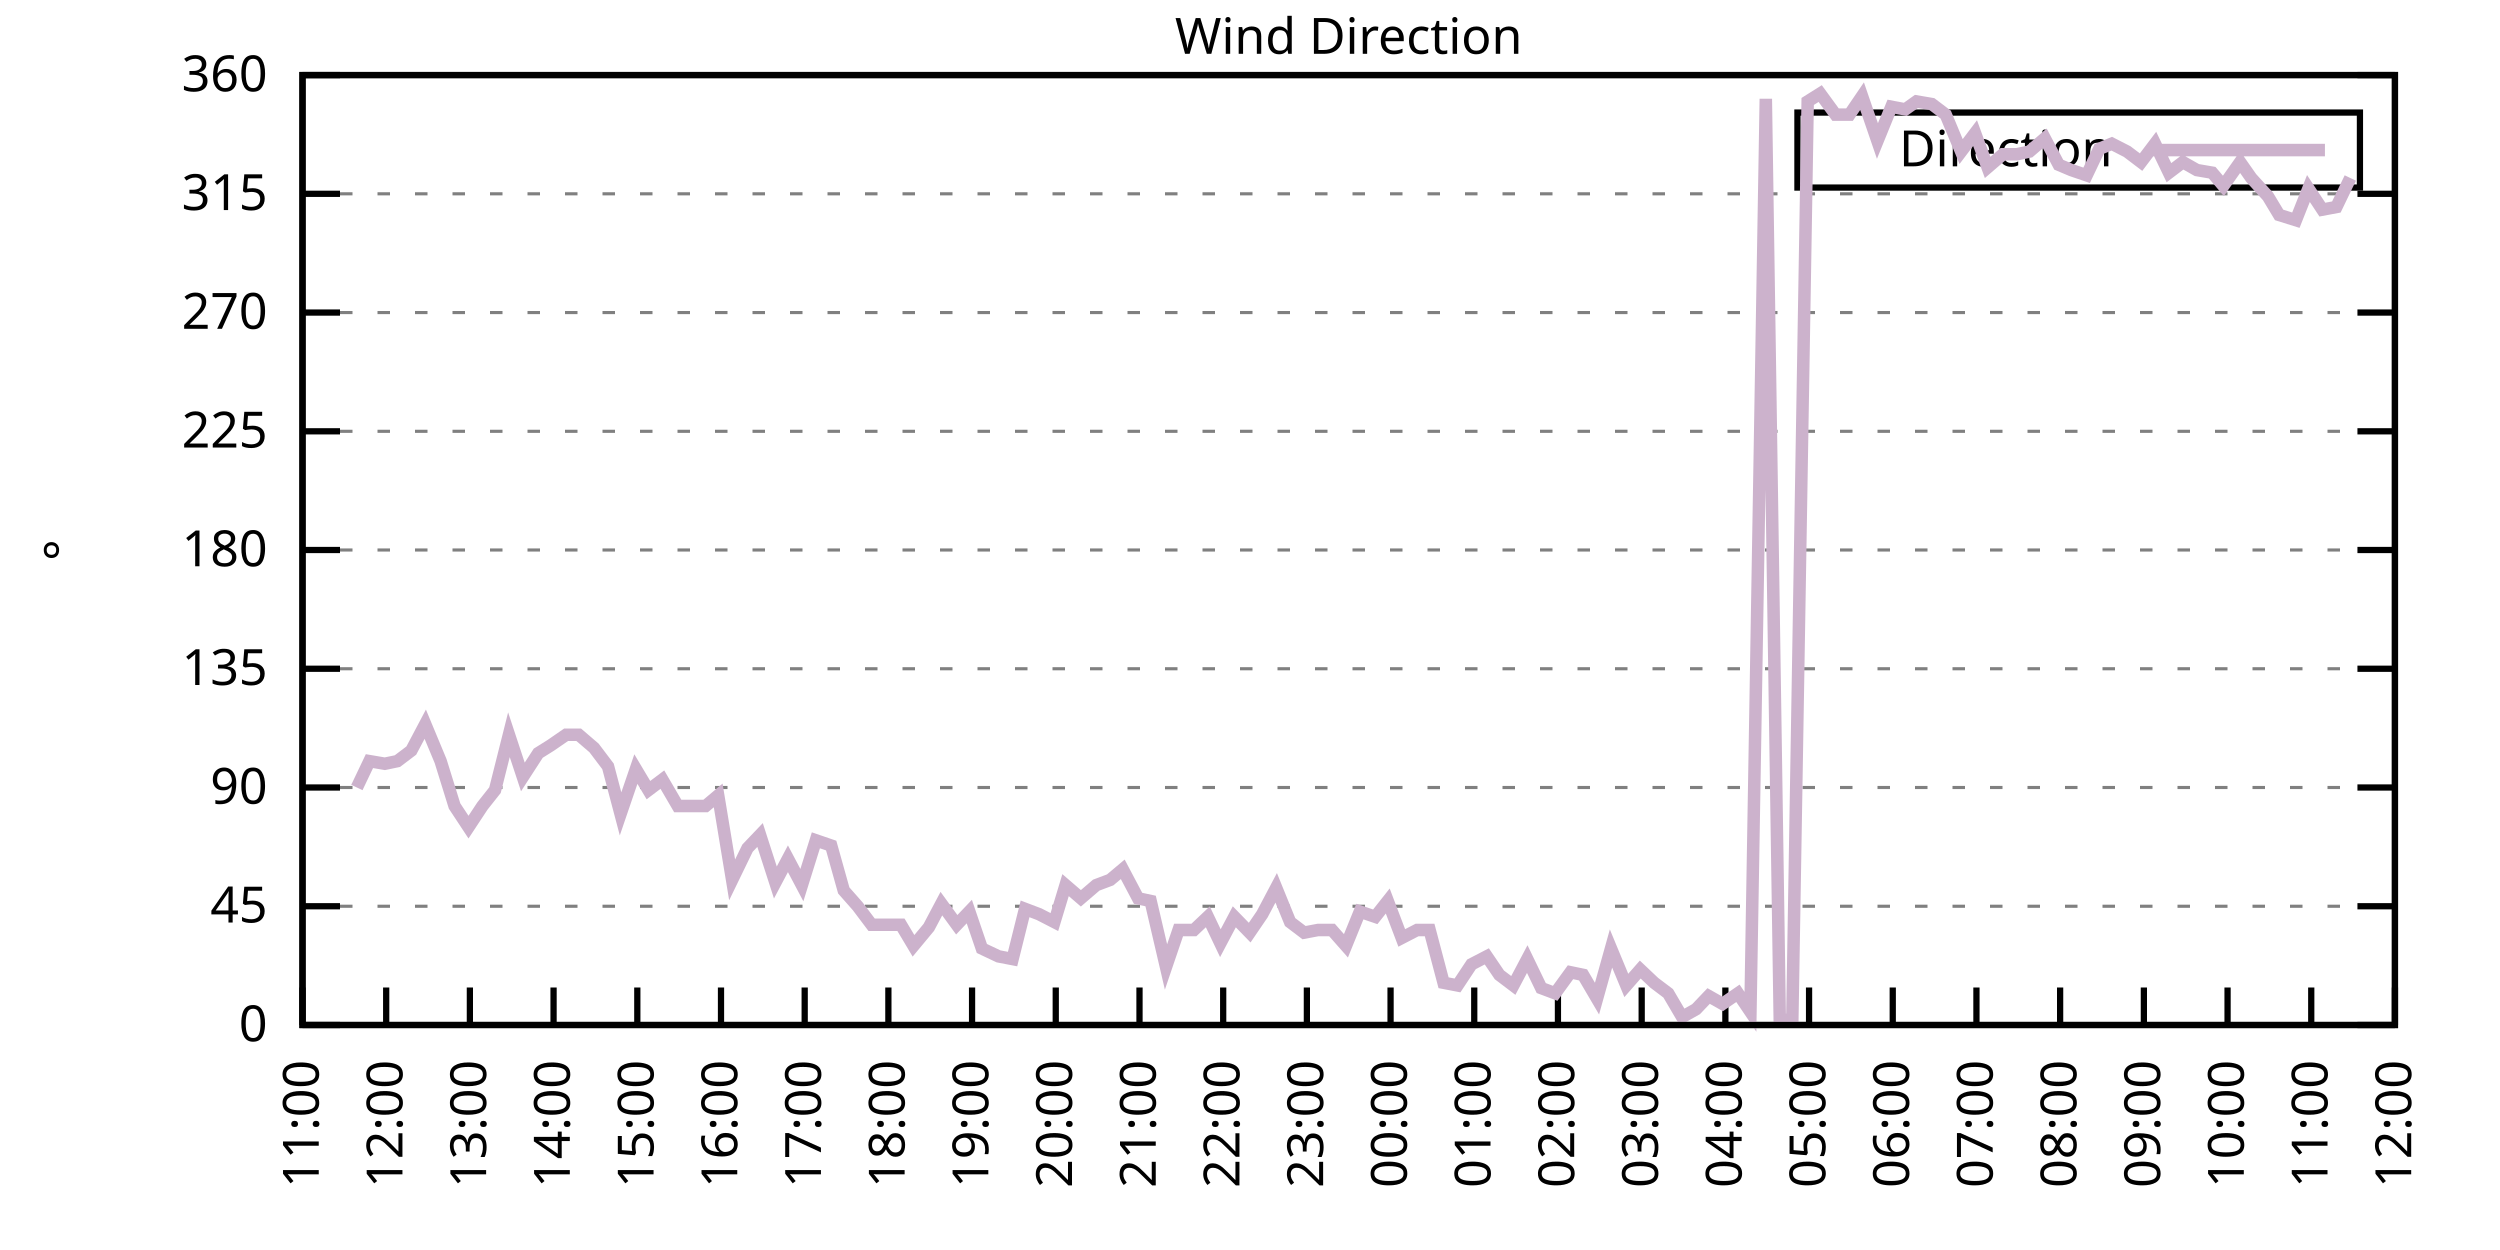
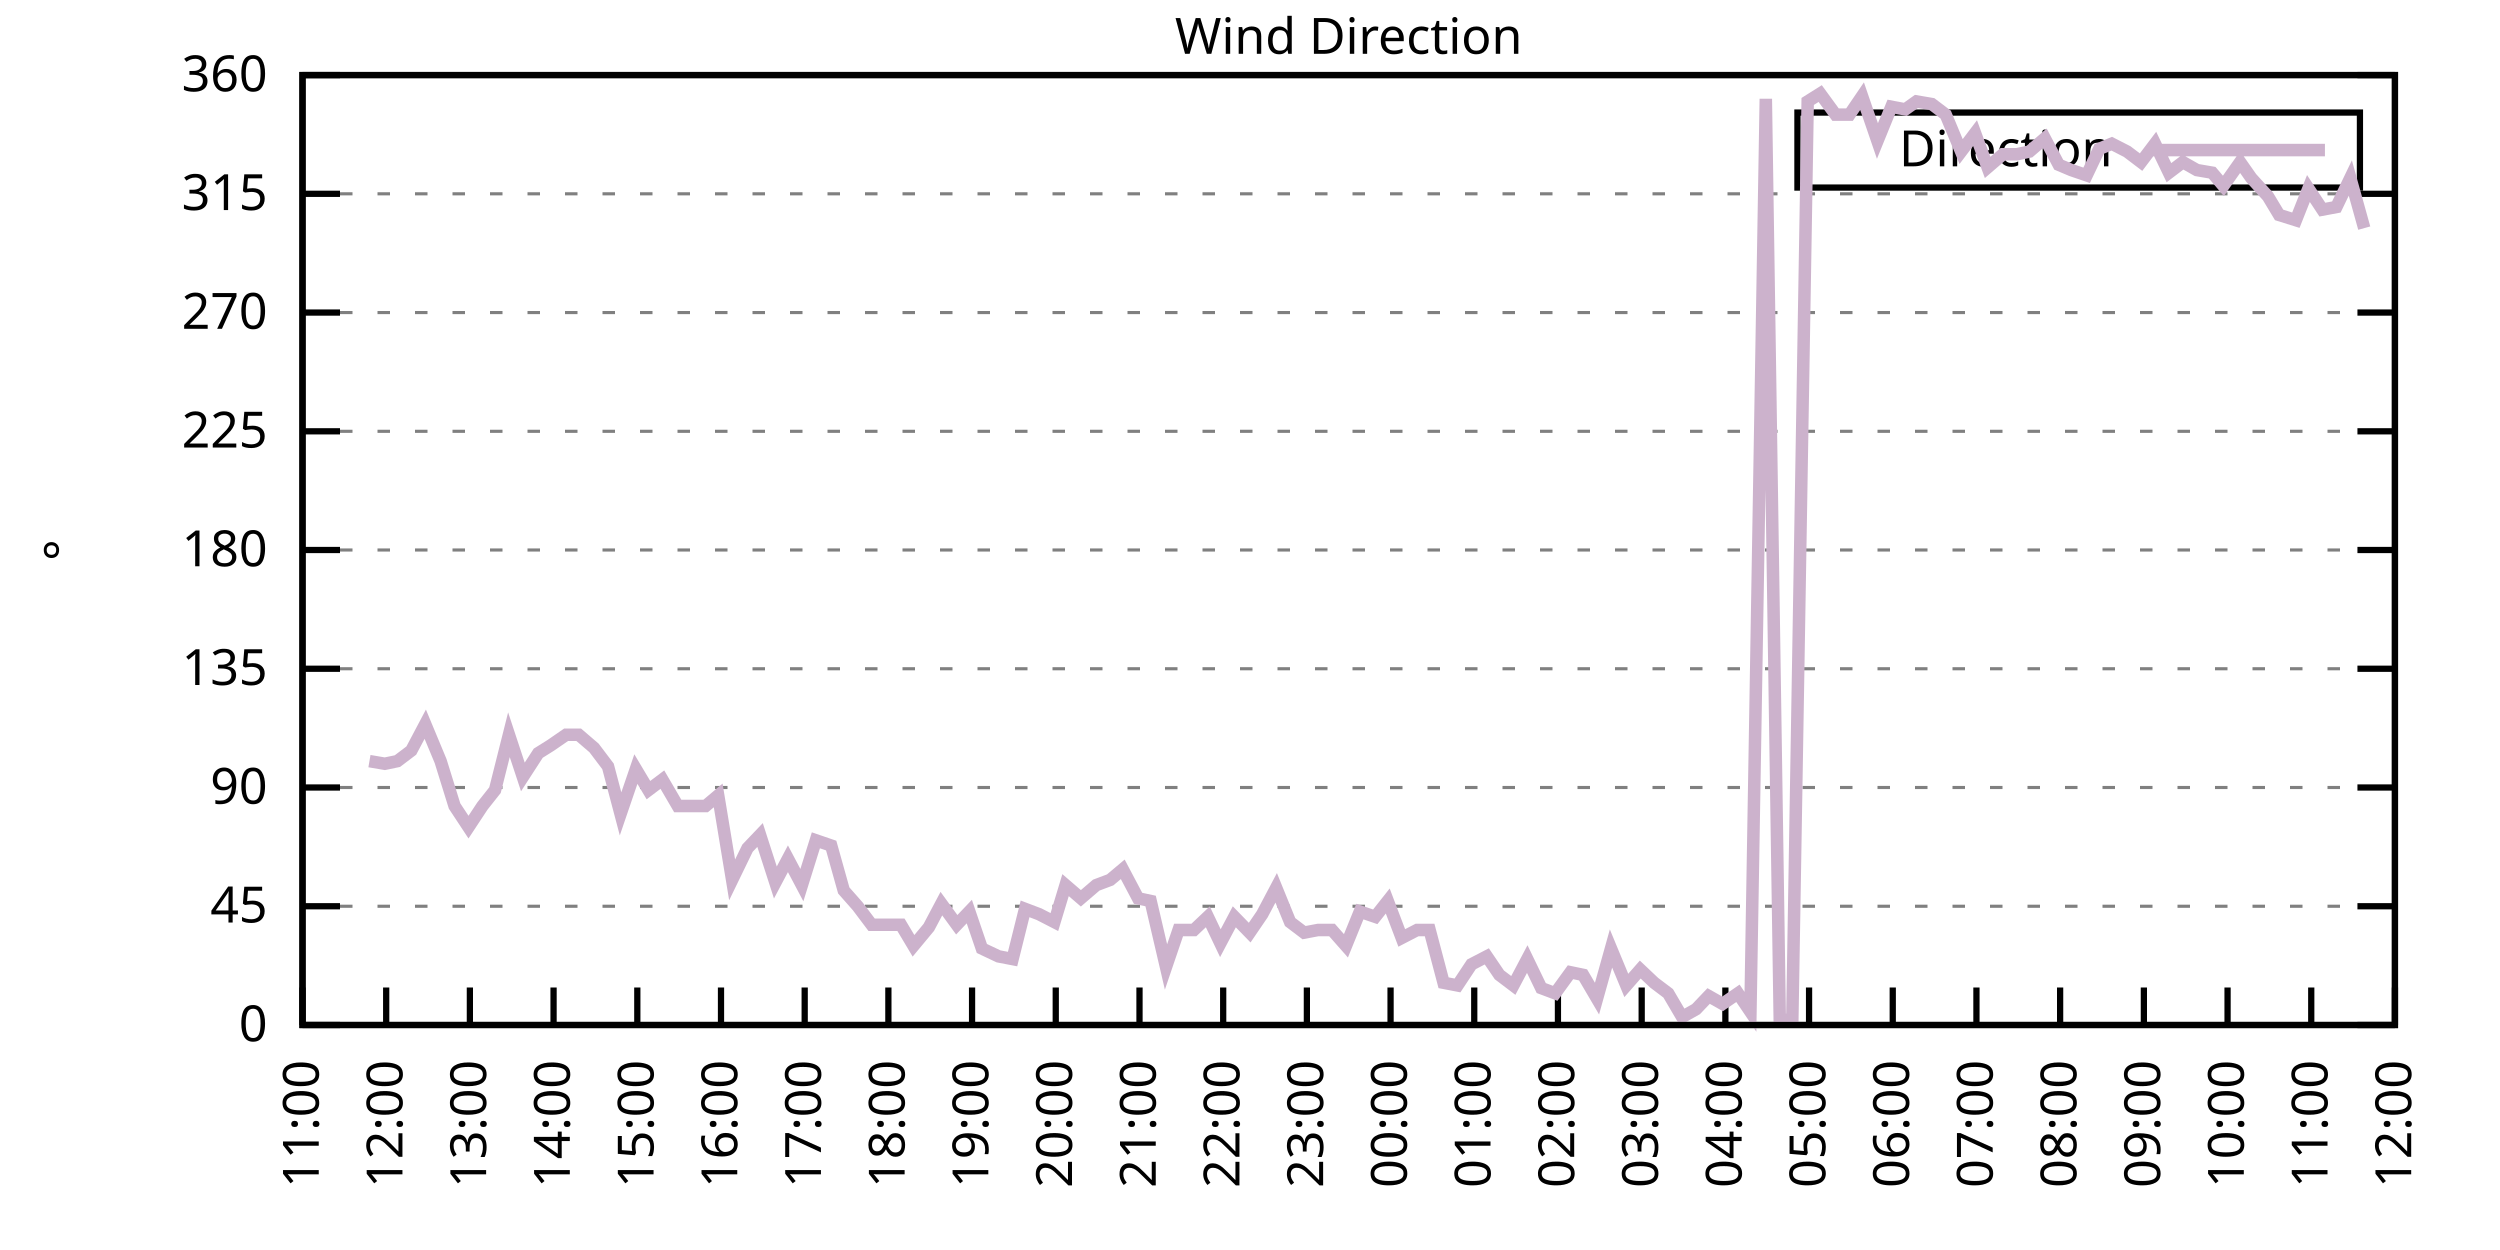
<svg xmlns="http://www.w3.org/2000/svg" xmlns:xlink="http://www.w3.org/1999/xlink" width="400" height="200" viewBox="0 0 400 200">
  <g id="gnuplot_canvas">
    <rect x="0" y="0" width="400" height="200" fill="none" />
    <defs>
      <circle id="gpDot" r="0.5" stroke-width="0.5" stroke="currentColor" />
      <path id="gpPt0" stroke-width="0.333" stroke="currentColor" d="M-1,0 h2 M0,-1 v2" />
      <path id="gpPt1" stroke-width="0.333" stroke="currentColor" d="M-1,-1 L1,1 M1,-1 L-1,1" />
      <path id="gpPt2" stroke-width="0.333" stroke="currentColor" d="M-1,0 L1,0 M0,-1 L0,1 M-1,-1 L1,1 M-1,1 L1,-1" />
      <rect id="gpPt3" stroke-width="0.333" stroke="currentColor" x="-1" y="-1" width="2" height="2" />
      <rect id="gpPt4" stroke-width="0.333" stroke="currentColor" fill="currentColor" x="-1" y="-1" width="2" height="2" />
      <circle id="gpPt5" stroke-width="0.333" stroke="currentColor" cx="0" cy="0" r="1" />
      <use xlink:href="#gpPt5" id="gpPt6" fill="currentColor" stroke="none" />
      <path id="gpPt7" stroke-width="0.333" stroke="currentColor" d="M0,-1.33 L-1.33,0.67 L1.33,0.67 z" />
      <use xlink:href="#gpPt7" id="gpPt8" fill="currentColor" stroke="none" />
      <use xlink:href="#gpPt7" id="gpPt9" stroke="currentColor" transform="rotate(180)" />
      <use xlink:href="#gpPt9" id="gpPt10" fill="currentColor" stroke="none" />
      <use xlink:href="#gpPt3" id="gpPt11" stroke="currentColor" transform="rotate(45)" />
      <use xlink:href="#gpPt11" id="gpPt12" fill="currentColor" stroke="none" />
      <path id="gpPt13" stroke-width="0.333" stroke="currentColor" d="M0,1.330 L1.265,0.411 L0.782,-1.067 L-0.782,-1.076 L-1.265,0.411 z" />
      <use xlink:href="#gpPt13" id="gpPt14" fill="currentColor" stroke="none" />
      <filter id="textbox" filterUnits="objectBoundingBox" x="0" y="0" height="1" width="1">
        <feFlood flood-color="white" flood-opacity="1" result="bgnd" />
        <feComposite in="SourceGraphic" in2="bgnd" operator="atop" />
      </filter>
      <filter id="greybox" filterUnits="objectBoundingBox" x="0" y="0" height="1" width="1">
        <feFlood flood-color="lightgrey" flood-opacity="1" result="grey" />
        <feComposite in="SourceGraphic" in2="grey" operator="atop" />
      </filter>
    </defs>
    <g fill="none" color="white" stroke="currentColor" stroke-width="1.00" stroke-linecap="butt" stroke-linejoin="miter">
</g>
    <g fill="none" color="black" stroke="currentColor" stroke-width="1.00" stroke-linecap="butt" stroke-linejoin="miter">
      <g stroke="none" shape-rendering="crispEdges">
        <polygon fill="rgb(255, 255, 255)" points="48.40,164.00 383.18,164.00 383.18,12.02 48.40,12.02 " />
      </g>
    </g>
    <g fill="none" color="black" stroke="currentColor" stroke-width="1.00" stroke-linecap="butt" stroke-linejoin="miter">
</g>
    <g fill="none" color="black" stroke="black" stroke-width="0.50" stroke-linecap="butt" stroke-linejoin="miter">
</g>
    <g fill="none" color="gray" stroke="currentColor" stroke-width="0.50" stroke-linecap="butt" stroke-linejoin="miter">
      <path stroke="gray" stroke-dasharray="2,4" class="gridline" d="M48.40,164.00 L383.19,164.00  " />
    </g>
    <g fill="none" color="gray" stroke="gray" stroke-width="1.00" stroke-linecap="butt" stroke-linejoin="miter">
</g>
    <g fill="none" color="black" stroke="currentColor" stroke-width="1.00" stroke-linecap="butt" stroke-linejoin="miter">
      <path stroke="black" d="M48.40,164.00 L54.40,164.00 M383.19,164.00 L377.19,164.00  " />
      <g transform="translate(42.80,166.60)" stroke="none" fill="black" font-family="Sans" font-size="8.00" text-anchor="end">
        <text>
          <tspan font-family="Sans"> 0</tspan>
        </text>
      </g>
    </g>
    <g fill="none" color="black" stroke="currentColor" stroke-width="1.00" stroke-linecap="butt" stroke-linejoin="miter">
</g>
    <g fill="none" color="black" stroke="black" stroke-width="0.50" stroke-linecap="butt" stroke-linejoin="miter">
</g>
    <g fill="none" color="gray" stroke="currentColor" stroke-width="0.50" stroke-linecap="butt" stroke-linejoin="miter">
      <path stroke="gray" stroke-dasharray="2,4" class="gridline" d="M48.40,145.00 L383.19,145.00  " />
    </g>
    <g fill="none" color="gray" stroke="gray" stroke-width="1.00" stroke-linecap="butt" stroke-linejoin="miter">
</g>
    <g fill="none" color="black" stroke="currentColor" stroke-width="1.00" stroke-linecap="butt" stroke-linejoin="miter">
      <path stroke="black" d="M48.40,145.00 L54.40,145.00 M383.19,145.00 L377.19,145.00  " />
      <g transform="translate(42.80,147.60)" stroke="none" fill="black" font-family="Sans" font-size="8.00" text-anchor="end">
        <text>
          <tspan font-family="Sans"> 45</tspan>
        </text>
      </g>
    </g>
    <g fill="none" color="black" stroke="currentColor" stroke-width="1.00" stroke-linecap="butt" stroke-linejoin="miter">
</g>
    <g fill="none" color="black" stroke="black" stroke-width="0.50" stroke-linecap="butt" stroke-linejoin="miter">
</g>
    <g fill="none" color="gray" stroke="currentColor" stroke-width="0.50" stroke-linecap="butt" stroke-linejoin="miter">
      <path stroke="gray" stroke-dasharray="2,4" class="gridline" d="M48.40,126.00 L383.19,126.00  " />
    </g>
    <g fill="none" color="gray" stroke="gray" stroke-width="1.00" stroke-linecap="butt" stroke-linejoin="miter">
</g>
    <g fill="none" color="black" stroke="currentColor" stroke-width="1.00" stroke-linecap="butt" stroke-linejoin="miter">
      <path stroke="black" d="M48.40,126.00 L54.40,126.00 M383.19,126.00 L377.19,126.00  " />
      <g transform="translate(42.80,128.60)" stroke="none" fill="black" font-family="Sans" font-size="8.00" text-anchor="end">
        <text>
          <tspan font-family="Sans"> 90</tspan>
        </text>
      </g>
    </g>
    <g fill="none" color="black" stroke="currentColor" stroke-width="1.00" stroke-linecap="butt" stroke-linejoin="miter">
</g>
    <g fill="none" color="black" stroke="black" stroke-width="0.50" stroke-linecap="butt" stroke-linejoin="miter">
</g>
    <g fill="none" color="gray" stroke="currentColor" stroke-width="0.50" stroke-linecap="butt" stroke-linejoin="miter">
      <path stroke="gray" stroke-dasharray="2,4" class="gridline" d="M48.40,107.00 L383.19,107.00  " />
    </g>
    <g fill="none" color="gray" stroke="gray" stroke-width="1.00" stroke-linecap="butt" stroke-linejoin="miter">
</g>
    <g fill="none" color="black" stroke="currentColor" stroke-width="1.00" stroke-linecap="butt" stroke-linejoin="miter">
      <path stroke="black" d="M48.40,107.00 L54.40,107.00 M383.19,107.00 L377.19,107.00  " />
      <g transform="translate(42.80,109.60)" stroke="none" fill="black" font-family="Sans" font-size="8.00" text-anchor="end">
        <text>
          <tspan font-family="Sans"> 135</tspan>
        </text>
      </g>
    </g>
    <g fill="none" color="black" stroke="currentColor" stroke-width="1.00" stroke-linecap="butt" stroke-linejoin="miter">
</g>
    <g fill="none" color="black" stroke="black" stroke-width="0.50" stroke-linecap="butt" stroke-linejoin="miter">
</g>
    <g fill="none" color="gray" stroke="currentColor" stroke-width="0.50" stroke-linecap="butt" stroke-linejoin="miter">
      <path stroke="gray" stroke-dasharray="2,4" class="gridline" d="M48.40,88.00 L383.19,88.00  " />
    </g>
    <g fill="none" color="gray" stroke="gray" stroke-width="1.00" stroke-linecap="butt" stroke-linejoin="miter">
</g>
    <g fill="none" color="black" stroke="currentColor" stroke-width="1.00" stroke-linecap="butt" stroke-linejoin="miter">
      <path stroke="black" d="M48.40,88.00 L54.40,88.00 M383.19,88.00 L377.19,88.00  " />
      <g transform="translate(42.80,90.60)" stroke="none" fill="black" font-family="Sans" font-size="8.00" text-anchor="end">
        <text>
          <tspan font-family="Sans"> 180</tspan>
        </text>
      </g>
    </g>
    <g fill="none" color="black" stroke="currentColor" stroke-width="1.00" stroke-linecap="butt" stroke-linejoin="miter">
</g>
    <g fill="none" color="black" stroke="black" stroke-width="0.50" stroke-linecap="butt" stroke-linejoin="miter">
</g>
    <g fill="none" color="gray" stroke="currentColor" stroke-width="0.50" stroke-linecap="butt" stroke-linejoin="miter">
      <path stroke="gray" stroke-dasharray="2,4" class="gridline" d="M48.40,69.01 L383.19,69.01  " />
    </g>
    <g fill="none" color="gray" stroke="gray" stroke-width="1.00" stroke-linecap="butt" stroke-linejoin="miter">
</g>
    <g fill="none" color="black" stroke="currentColor" stroke-width="1.00" stroke-linecap="butt" stroke-linejoin="miter">
      <path stroke="black" d="M48.40,69.01 L54.40,69.01 M383.19,69.01 L377.19,69.01  " />
      <g transform="translate(42.80,71.61)" stroke="none" fill="black" font-family="Sans" font-size="8.00" text-anchor="end">
        <text>
          <tspan font-family="Sans"> 225</tspan>
        </text>
      </g>
    </g>
    <g fill="none" color="black" stroke="currentColor" stroke-width="1.00" stroke-linecap="butt" stroke-linejoin="miter">
</g>
    <g fill="none" color="black" stroke="black" stroke-width="0.50" stroke-linecap="butt" stroke-linejoin="miter">
</g>
    <g fill="none" color="gray" stroke="currentColor" stroke-width="0.50" stroke-linecap="butt" stroke-linejoin="miter">
      <path stroke="gray" stroke-dasharray="2,4" class="gridline" d="M48.40,50.01 L383.19,50.01  " />
    </g>
    <g fill="none" color="gray" stroke="gray" stroke-width="1.00" stroke-linecap="butt" stroke-linejoin="miter">
</g>
    <g fill="none" color="black" stroke="currentColor" stroke-width="1.00" stroke-linecap="butt" stroke-linejoin="miter">
      <path stroke="black" d="M48.40,50.01 L54.40,50.01 M383.19,50.01 L377.19,50.01  " />
      <g transform="translate(42.80,52.61)" stroke="none" fill="black" font-family="Sans" font-size="8.00" text-anchor="end">
        <text>
          <tspan font-family="Sans"> 270</tspan>
        </text>
      </g>
    </g>
    <g fill="none" color="black" stroke="currentColor" stroke-width="1.00" stroke-linecap="butt" stroke-linejoin="miter">
</g>
    <g fill="none" color="black" stroke="black" stroke-width="0.50" stroke-linecap="butt" stroke-linejoin="miter">
</g>
    <g fill="none" color="gray" stroke="currentColor" stroke-width="0.50" stroke-linecap="butt" stroke-linejoin="miter">
      <path stroke="gray" stroke-dasharray="2,4" class="gridline" d="M48.40,31.01 L383.19,31.01  " />
    </g>
    <g fill="none" color="gray" stroke="gray" stroke-width="1.00" stroke-linecap="butt" stroke-linejoin="miter">
</g>
    <g fill="none" color="black" stroke="currentColor" stroke-width="1.00" stroke-linecap="butt" stroke-linejoin="miter">
      <path stroke="black" d="M48.40,31.01 L54.40,31.01 M383.19,31.01 L377.19,31.01  " />
      <g transform="translate(42.80,33.61)" stroke="none" fill="black" font-family="Sans" font-size="8.00" text-anchor="end">
        <text>
          <tspan font-family="Sans"> 315</tspan>
        </text>
      </g>
    </g>
    <g fill="none" color="black" stroke="currentColor" stroke-width="1.00" stroke-linecap="butt" stroke-linejoin="miter">
</g>
    <g fill="none" color="black" stroke="black" stroke-width="0.50" stroke-linecap="butt" stroke-linejoin="miter">
</g>
    <g fill="none" color="gray" stroke="currentColor" stroke-width="0.50" stroke-linecap="butt" stroke-linejoin="miter">
      <path stroke="gray" stroke-dasharray="2,4" class="gridline" d="M48.40,12.01 L383.19,12.01  " />
    </g>
    <g fill="none" color="gray" stroke="gray" stroke-width="1.00" stroke-linecap="butt" stroke-linejoin="miter">
</g>
    <g fill="none" color="black" stroke="currentColor" stroke-width="1.00" stroke-linecap="butt" stroke-linejoin="miter">
      <path stroke="black" d="M48.40,12.01 L54.40,12.01 M383.19,12.01 L377.19,12.01  " />
      <g transform="translate(42.80,14.61)" stroke="none" fill="black" font-family="Sans" font-size="8.00" text-anchor="end">
        <text>
          <tspan font-family="Sans"> 360</tspan>
        </text>
      </g>
    </g>
    <g fill="none" color="black" stroke="currentColor" stroke-width="1.00" stroke-linecap="butt" stroke-linejoin="miter">
      <path stroke="black" d="M48.40,164.00 L48.40,158.00  " />
      <g transform="translate(51.00,169.60) rotate(270.00)" stroke="none" fill="black" font-family="Sans" font-size="8.00" text-anchor="end">
        <text>
          <tspan font-family="Sans">11:00</tspan>
        </text>
      </g>
    </g>
    <g fill="none" color="black" stroke="currentColor" stroke-width="1.00" stroke-linecap="butt" stroke-linejoin="miter">
      <path stroke="black" d="M61.79,164.00 L61.79,158.00  " />
      <g transform="translate(64.39,169.60) rotate(270.00)" stroke="none" fill="black" font-family="Sans" font-size="8.00" text-anchor="end">
        <text>
          <tspan font-family="Sans">12:00</tspan>
        </text>
      </g>
    </g>
    <g fill="none" color="black" stroke="currentColor" stroke-width="1.00" stroke-linecap="butt" stroke-linejoin="miter">
      <path stroke="black" d="M75.18,164.00 L75.18,158.00  " />
      <g transform="translate(77.78,169.60) rotate(270.00)" stroke="none" fill="black" font-family="Sans" font-size="8.00" text-anchor="end">
        <text>
          <tspan font-family="Sans">13:00</tspan>
        </text>
      </g>
    </g>
    <g fill="none" color="black" stroke="currentColor" stroke-width="1.00" stroke-linecap="butt" stroke-linejoin="miter">
      <path stroke="black" d="M88.57,164.00 L88.57,158.00  " />
      <g transform="translate(91.17,169.60) rotate(270.00)" stroke="none" fill="black" font-family="Sans" font-size="8.00" text-anchor="end">
        <text>
          <tspan font-family="Sans">14:00</tspan>
        </text>
      </g>
    </g>
    <g fill="none" color="black" stroke="currentColor" stroke-width="1.00" stroke-linecap="butt" stroke-linejoin="miter">
      <path stroke="black" d="M101.97,164.00 L101.97,158.00  " />
      <g transform="translate(104.57,169.60) rotate(270.00)" stroke="none" fill="black" font-family="Sans" font-size="8.00" text-anchor="end">
        <text>
          <tspan font-family="Sans">15:00</tspan>
        </text>
      </g>
    </g>
    <g fill="none" color="black" stroke="currentColor" stroke-width="1.00" stroke-linecap="butt" stroke-linejoin="miter">
      <path stroke="black" d="M115.36,164.00 L115.36,158.00  " />
      <g transform="translate(117.96,169.60) rotate(270.00)" stroke="none" fill="black" font-family="Sans" font-size="8.00" text-anchor="end">
        <text>
          <tspan font-family="Sans">16:00</tspan>
        </text>
      </g>
    </g>
    <g fill="none" color="black" stroke="currentColor" stroke-width="1.00" stroke-linecap="butt" stroke-linejoin="miter">
      <path stroke="black" d="M128.75,164.00 L128.75,158.00  " />
      <g transform="translate(131.35,169.60) rotate(270.00)" stroke="none" fill="black" font-family="Sans" font-size="8.00" text-anchor="end">
        <text>
          <tspan font-family="Sans">17:00</tspan>
        </text>
      </g>
    </g>
    <g fill="none" color="black" stroke="currentColor" stroke-width="1.00" stroke-linecap="butt" stroke-linejoin="miter">
      <path stroke="black" d="M142.14,164.00 L142.14,158.00  " />
      <g transform="translate(144.74,169.60) rotate(270.00)" stroke="none" fill="black" font-family="Sans" font-size="8.00" text-anchor="end">
        <text>
          <tspan font-family="Sans">18:00</tspan>
        </text>
      </g>
    </g>
    <g fill="none" color="black" stroke="currentColor" stroke-width="1.00" stroke-linecap="butt" stroke-linejoin="miter">
      <path stroke="black" d="M155.53,164.00 L155.53,158.00  " />
      <g transform="translate(158.13,169.60) rotate(270.00)" stroke="none" fill="black" font-family="Sans" font-size="8.00" text-anchor="end">
        <text>
          <tspan font-family="Sans">19:00</tspan>
        </text>
      </g>
    </g>
    <g fill="none" color="black" stroke="currentColor" stroke-width="1.00" stroke-linecap="butt" stroke-linejoin="miter">
      <path stroke="black" d="M168.92,164.00 L168.92,158.00  " />
      <g transform="translate(171.52,169.60) rotate(270.00)" stroke="none" fill="black" font-family="Sans" font-size="8.00" text-anchor="end">
        <text>
          <tspan font-family="Sans">20:00</tspan>
        </text>
      </g>
    </g>
    <g fill="none" color="black" stroke="currentColor" stroke-width="1.00" stroke-linecap="butt" stroke-linejoin="miter">
      <path stroke="black" d="M182.32,164.00 L182.32,158.00  " />
      <g transform="translate(184.92,169.60) rotate(270.00)" stroke="none" fill="black" font-family="Sans" font-size="8.00" text-anchor="end">
        <text>
          <tspan font-family="Sans">21:00</tspan>
        </text>
      </g>
    </g>
    <g fill="none" color="black" stroke="currentColor" stroke-width="1.00" stroke-linecap="butt" stroke-linejoin="miter">
      <path stroke="black" d="M195.71,164.00 L195.71,158.00  " />
      <g transform="translate(198.31,169.60) rotate(270.00)" stroke="none" fill="black" font-family="Sans" font-size="8.00" text-anchor="end">
        <text>
          <tspan font-family="Sans">22:00</tspan>
        </text>
      </g>
    </g>
    <g fill="none" color="black" stroke="currentColor" stroke-width="1.00" stroke-linecap="butt" stroke-linejoin="miter">
      <path stroke="black" d="M209.10,164.00 L209.10,158.00  " />
      <g transform="translate(211.70,169.60) rotate(270.00)" stroke="none" fill="black" font-family="Sans" font-size="8.00" text-anchor="end">
        <text>
          <tspan font-family="Sans">23:00</tspan>
        </text>
      </g>
    </g>
    <g fill="none" color="black" stroke="currentColor" stroke-width="1.00" stroke-linecap="butt" stroke-linejoin="miter">
      <path stroke="black" d="M222.49,164.00 L222.49,158.00  " />
      <g transform="translate(225.09,169.60) rotate(270.00)" stroke="none" fill="black" font-family="Sans" font-size="8.00" text-anchor="end">
        <text>
          <tspan font-family="Sans">00:00</tspan>
        </text>
      </g>
    </g>
    <g fill="none" color="black" stroke="currentColor" stroke-width="1.00" stroke-linecap="butt" stroke-linejoin="miter">
      <path stroke="black" d="M235.88,164.00 L235.88,158.00  " />
      <g transform="translate(238.48,169.60) rotate(270.00)" stroke="none" fill="black" font-family="Sans" font-size="8.00" text-anchor="end">
        <text>
          <tspan font-family="Sans">01:00</tspan>
        </text>
      </g>
    </g>
    <g fill="none" color="black" stroke="currentColor" stroke-width="1.00" stroke-linecap="butt" stroke-linejoin="miter">
      <path stroke="black" d="M249.27,164.00 L249.27,158.00  " />
      <g transform="translate(251.87,169.60) rotate(270.00)" stroke="none" fill="black" font-family="Sans" font-size="8.00" text-anchor="end">
        <text>
          <tspan font-family="Sans">02:00</tspan>
        </text>
      </g>
    </g>
    <g fill="none" color="black" stroke="currentColor" stroke-width="1.00" stroke-linecap="butt" stroke-linejoin="miter">
      <path stroke="black" d="M262.67,164.00 L262.67,158.00  " />
      <g transform="translate(265.27,169.60) rotate(270.00)" stroke="none" fill="black" font-family="Sans" font-size="8.00" text-anchor="end">
        <text>
          <tspan font-family="Sans">03:00</tspan>
        </text>
      </g>
    </g>
    <g fill="none" color="black" stroke="currentColor" stroke-width="1.00" stroke-linecap="butt" stroke-linejoin="miter">
      <path stroke="black" d="M276.06,164.00 L276.06,158.00  " />
      <g transform="translate(278.66,169.60) rotate(270.00)" stroke="none" fill="black" font-family="Sans" font-size="8.00" text-anchor="end">
        <text>
          <tspan font-family="Sans">04:00</tspan>
        </text>
      </g>
    </g>
    <g fill="none" color="black" stroke="currentColor" stroke-width="1.00" stroke-linecap="butt" stroke-linejoin="miter">
      <path stroke="black" d="M289.45,164.00 L289.45,158.00  " />
      <g transform="translate(292.05,169.60) rotate(270.00)" stroke="none" fill="black" font-family="Sans" font-size="8.00" text-anchor="end">
        <text>
          <tspan font-family="Sans">05:00</tspan>
        </text>
      </g>
    </g>
    <g fill="none" color="black" stroke="currentColor" stroke-width="1.00" stroke-linecap="butt" stroke-linejoin="miter">
      <path stroke="black" d="M302.84,164.00 L302.84,158.00  " />
      <g transform="translate(305.44,169.60) rotate(270.00)" stroke="none" fill="black" font-family="Sans" font-size="8.00" text-anchor="end">
        <text>
          <tspan font-family="Sans">06:00</tspan>
        </text>
      </g>
    </g>
    <g fill="none" color="black" stroke="currentColor" stroke-width="1.00" stroke-linecap="butt" stroke-linejoin="miter">
      <path stroke="black" d="M316.23,164.00 L316.23,158.00  " />
      <g transform="translate(318.83,169.60) rotate(270.00)" stroke="none" fill="black" font-family="Sans" font-size="8.00" text-anchor="end">
        <text>
          <tspan font-family="Sans">07:00</tspan>
        </text>
      </g>
    </g>
    <g fill="none" color="black" stroke="currentColor" stroke-width="1.00" stroke-linecap="butt" stroke-linejoin="miter">
      <path stroke="black" d="M329.62,164.00 L329.62,158.00  " />
      <g transform="translate(332.22,169.60) rotate(270.00)" stroke="none" fill="black" font-family="Sans" font-size="8.00" text-anchor="end">
        <text>
          <tspan font-family="Sans">08:00</tspan>
        </text>
      </g>
    </g>
    <g fill="none" color="black" stroke="currentColor" stroke-width="1.00" stroke-linecap="butt" stroke-linejoin="miter">
      <path stroke="black" d="M343.02,164.00 L343.02,158.00  " />
      <g transform="translate(345.62,169.60) rotate(270.00)" stroke="none" fill="black" font-family="Sans" font-size="8.00" text-anchor="end">
        <text>
          <tspan font-family="Sans">09:00</tspan>
        </text>
      </g>
    </g>
    <g fill="none" color="black" stroke="currentColor" stroke-width="1.00" stroke-linecap="butt" stroke-linejoin="miter">
      <path stroke="black" d="M356.41,164.00 L356.41,158.00  " />
      <g transform="translate(359.01,169.60) rotate(270.00)" stroke="none" fill="black" font-family="Sans" font-size="8.00" text-anchor="end">
        <text>
          <tspan font-family="Sans">10:00</tspan>
        </text>
      </g>
    </g>
    <g fill="none" color="black" stroke="currentColor" stroke-width="1.00" stroke-linecap="butt" stroke-linejoin="miter">
      <path stroke="black" d="M369.80,164.00 L369.80,158.00  " />
      <g transform="translate(372.40,169.60) rotate(270.00)" stroke="none" fill="black" font-family="Sans" font-size="8.00" text-anchor="end">
        <text>
          <tspan font-family="Sans">11:00</tspan>
        </text>
      </g>
    </g>
    <g fill="none" color="black" stroke="currentColor" stroke-width="1.00" stroke-linecap="butt" stroke-linejoin="miter">
      <path stroke="black" d="M383.19,164.00 L383.19,158.00  " />
      <g transform="translate(385.79,169.60) rotate(270.00)" stroke="none" fill="black" font-family="Sans" font-size="8.00" text-anchor="end">
        <text>
          <tspan font-family="Sans">12:00</tspan>
        </text>
      </g>
    </g>
    <g fill="none" color="black" stroke="currentColor" stroke-width="1.00" stroke-linecap="butt" stroke-linejoin="miter">
</g>
    <g fill="none" color="black" stroke="currentColor" stroke-width="1.00" stroke-linecap="butt" stroke-linejoin="miter">
      <path stroke="black" d="M48.40,12.01 L48.40,164.00 L383.19,164.00 L383.19,12.01 L48.40,12.01 Z  " />
    </g>
    <g fill="none" color="black" stroke="currentColor" stroke-width="1.00" stroke-linecap="butt" stroke-linejoin="miter">
</g>
    <g fill="none" color="black" stroke="currentColor" stroke-width="1.00" stroke-linecap="butt" stroke-linejoin="miter">
      <path stroke="black" d="M287.59,30.01 L287.59,18.01 L377.59,18.01 L377.59,30.01 L287.59,30.01 Z  " />
    </g>
    <g id="Wind_direction_plot_1">
      <g fill="none" color="white" stroke="black" stroke-width="2.00" stroke-linecap="butt" stroke-linejoin="miter">
</g>
      <g fill="none" color="black" stroke="currentColor" stroke-width="2.00" stroke-linecap="butt" stroke-linejoin="miter">
        <g transform="translate(337.99,26.61)" stroke="none" fill="black" font-family="Sans" font-size="8.00" text-anchor="end">
          <text>
            <tspan font-family="Sans">Direction</tspan>
          </text>
        </g>
      </g>
      <g fill="none" color="black" stroke="currentColor" stroke-width="2.00" stroke-linecap="butt" stroke-linejoin="miter">
-         <path stroke="rgb(204, 178, 204)" d="M343.59,24.01 L371.99,24.01 M57.10,126.00 L59.11,121.78 L61.57,122.20 L63.58,121.78 L65.81,120.09 L68.04,115.87   L70.50,121.78 L72.73,128.96 L74.96,132.34 L77.19,128.96 L79.20,126.42 L81.43,117.56 L83.66,124.31 L86.12,120.51   L88.13,119.25 L90.58,117.56 L92.59,117.56 L95.05,119.67 L97.28,122.62 L99.29,130.22 L101.74,123.05 L103.75,126.42   L105.98,124.74 L108.44,128.96 L110.45,128.96 L112.90,128.96 L114.91,127.27 L117.14,140.78 L119.60,135.71 L121.61,133.60   L124.06,141.20 L126.07,137.40 L128.30,141.62 L130.54,134.45 L132.99,135.29 L135.00,142.47 L137.23,145.00 L139.46,147.96   L141.69,147.96 L144.15,147.96 L146.16,151.33 L148.61,148.38 L150.62,144.58 L153.08,147.96 L155.09,145.85 L157.10,151.76   L159.77,153.02 L162.01,153.45 L164.01,145.42 L166.25,146.27 L168.70,147.53 L170.49,141.62 L172.94,143.73 L175.40,141.62   L177.63,140.78 L179.64,139.09 L182.09,143.73 L184.10,144.16 L186.56,154.71 L188.57,148.80 L191.02,148.80 L193.25,146.69   L195.26,150.91 L197.49,146.69 L199.95,149.22 L201.96,146.27 L204.19,142.05 L206.42,147.53 L208.65,149.22 L210.88,148.80   L213.12,148.80 L215.35,151.33 L217.58,145.85 L220.04,146.69 L222.04,144.16 L224.28,150.07 L226.73,148.80 L228.74,148.80   L230.97,157.24 L233.20,157.67 L235.44,154.29 L237.89,153.02 L239.90,155.98 L242.13,157.67 L244.36,153.45 L246.60,158.09   L248.83,158.93 L251.28,155.56 L253.29,155.98 L255.52,159.78 L257.76,151.76 L260.21,157.67 L262.44,155.13 L264.67,157.24   L266.91,158.93 L269.14,162.73 L271.37,161.47 L273.38,159.36 L275.61,160.62 L278.07,158.93 L280.07,161.89 L282.53,15.81   L284.76,163.16 L286.77,163.16 L289.23,16.23 L291.23,14.97 L293.69,18.34 L295.92,18.34 L297.93,15.39 L300.39,22.56   L302.62,17.08 L304.85,17.50 L306.63,16.23 L309.09,16.65 L311.32,18.34 L313.78,24.25 L316.01,21.30 L318.02,26.79   L320.47,24.68 L322.70,24.68 L324.71,24.25 L327.17,22.14 L329.40,26.36 L331.41,27.21 L333.86,28.05 L335.87,23.83   L337.88,22.99 L340.34,24.25 L342.57,25.94 L344.80,22.99 L347.03,27.63 L349.26,25.94 L351.50,27.21 L353.95,27.63   L355.74,29.74 L358.42,25.94 L360.20,28.48 L362.88,31.43 L364.66,34.39 L367.34,35.23 L369.35,30.16 L371.58,33.54   L373.82,33.12 L376.05,28.48  " />
+         <path stroke="rgb(204, 178, 204)" d="M343.59,24.01 L371.99,24.01 M59.11,121.78 L61.57,122.20 L63.58,121.78 L65.81,120.09 L68.04,115.87 L70.50,121.78   L72.73,128.96 L74.96,132.34 L77.19,128.96 L79.20,126.42 L81.43,117.56 L83.66,124.31 L86.12,120.51 L88.13,119.25   L90.58,117.56 L92.59,117.56 L95.05,119.67 L97.28,122.62 L99.29,130.22 L101.74,123.05 L103.75,126.42 L105.98,124.74   L108.44,128.96 L110.45,128.96 L112.90,128.96 L114.91,127.27 L117.14,140.78 L119.60,135.71 L121.61,133.60 L124.06,141.20   L126.07,137.40 L128.30,141.62 L130.54,134.45 L132.99,135.29 L135.00,142.47 L137.23,145.00 L139.46,147.96 L141.69,147.96   L144.15,147.96 L146.16,151.33 L148.61,148.38 L150.62,144.58 L153.08,147.96 L155.09,145.85 L157.10,151.76 L159.77,153.02   L162.01,153.45 L164.01,145.42 L166.25,146.27 L168.70,147.53 L170.49,141.62 L172.94,143.73 L175.40,141.62 L177.63,140.78   L179.64,139.09 L182.09,143.73 L184.10,144.16 L186.56,154.71 L188.57,148.80 L191.02,148.80 L193.25,146.69 L195.26,150.91   L197.49,146.69 L199.95,149.22 L201.96,146.27 L204.19,142.05 L206.42,147.53 L208.65,149.22 L210.88,148.80 L213.12,148.80   L215.35,151.33 L217.58,145.85 L220.04,146.69 L222.04,144.16 L224.28,150.07 L226.73,148.80 L228.74,148.80 L230.97,157.24   L233.20,157.67 L235.44,154.29 L237.89,153.02 L239.90,155.98 L242.13,157.67 L244.36,153.45 L246.60,158.09 L248.83,158.93   L251.28,155.56 L253.29,155.98 L255.52,159.78 L257.76,151.76 L260.21,157.67 L262.44,155.13 L264.67,157.24 L266.91,158.93   L269.14,162.73 L271.37,161.47 L273.38,159.36 L275.61,160.62 L278.07,158.93 L280.07,161.89 L282.53,15.81 L284.76,163.16   L286.77,163.16 L289.23,16.23 L291.23,14.97 L293.69,18.34 L295.92,18.34 L297.93,15.39 L300.39,22.56 L302.62,17.08   L304.85,17.50 L306.63,16.23 L309.09,16.65 L311.32,18.34 L313.78,24.25 L316.01,21.30 L318.02,26.79 L320.47,24.68   L322.70,24.68 L324.71,24.25 L327.17,22.14 L329.40,26.36 L331.41,27.21 L333.86,28.05 L335.87,23.83 L337.88,22.99   L340.34,24.25 L342.57,25.94 L344.80,22.99 L347.03,27.63 L349.26,25.94 L351.50,27.21 L353.95,27.63 L355.74,29.74   L358.42,25.94 L360.20,28.48 L362.88,31.43 L364.66,34.39 L367.34,35.23 L369.35,30.16 L371.58,33.54 L373.82,33.12   L376.05,28.48 L378.28,36.50  " />
      </g>
    </g>
    <g fill="none" color="black" stroke="currentColor" stroke-width="2.00" stroke-linecap="butt" stroke-linejoin="miter">
</g>
    <g fill="none" color="black" stroke="black" stroke-width="1.00" stroke-linecap="butt" stroke-linejoin="miter">
</g>
    <g fill="none" color="black" stroke="currentColor" stroke-width="1.00" stroke-linecap="butt" stroke-linejoin="miter">
      <path stroke="black" d="M48.40,12.01 L48.40,164.00 L383.19,164.00 L383.19,12.01 L48.40,12.01 Z  " />
      <g transform="translate(12.80,88.01) rotate(270.00)" stroke="none" fill="black" font-family="Sans" font-size="8.00" text-anchor="middle">
        <text>
          <tspan font-family="Sans">°</tspan>
        </text>
      </g>
    </g>
    <g fill="none" color="black" stroke="currentColor" stroke-width="1.00" stroke-linecap="butt" stroke-linejoin="miter">
</g>
    <g fill="none" color="black" stroke="currentColor" stroke-width="1.00" stroke-linecap="butt" stroke-linejoin="miter">
      <g transform="translate(215.79,8.61)" stroke="none" fill="black" font-family="Sans" font-size="8.00" text-anchor="middle">
        <text>
          <tspan font-family="Sans">Wind Direction</tspan>
        </text>
      </g>
    </g>
    <g fill="none" color="black" stroke="currentColor" stroke-width="1.00" stroke-linecap="butt" stroke-linejoin="miter">
</g>
  </g>
</svg>
